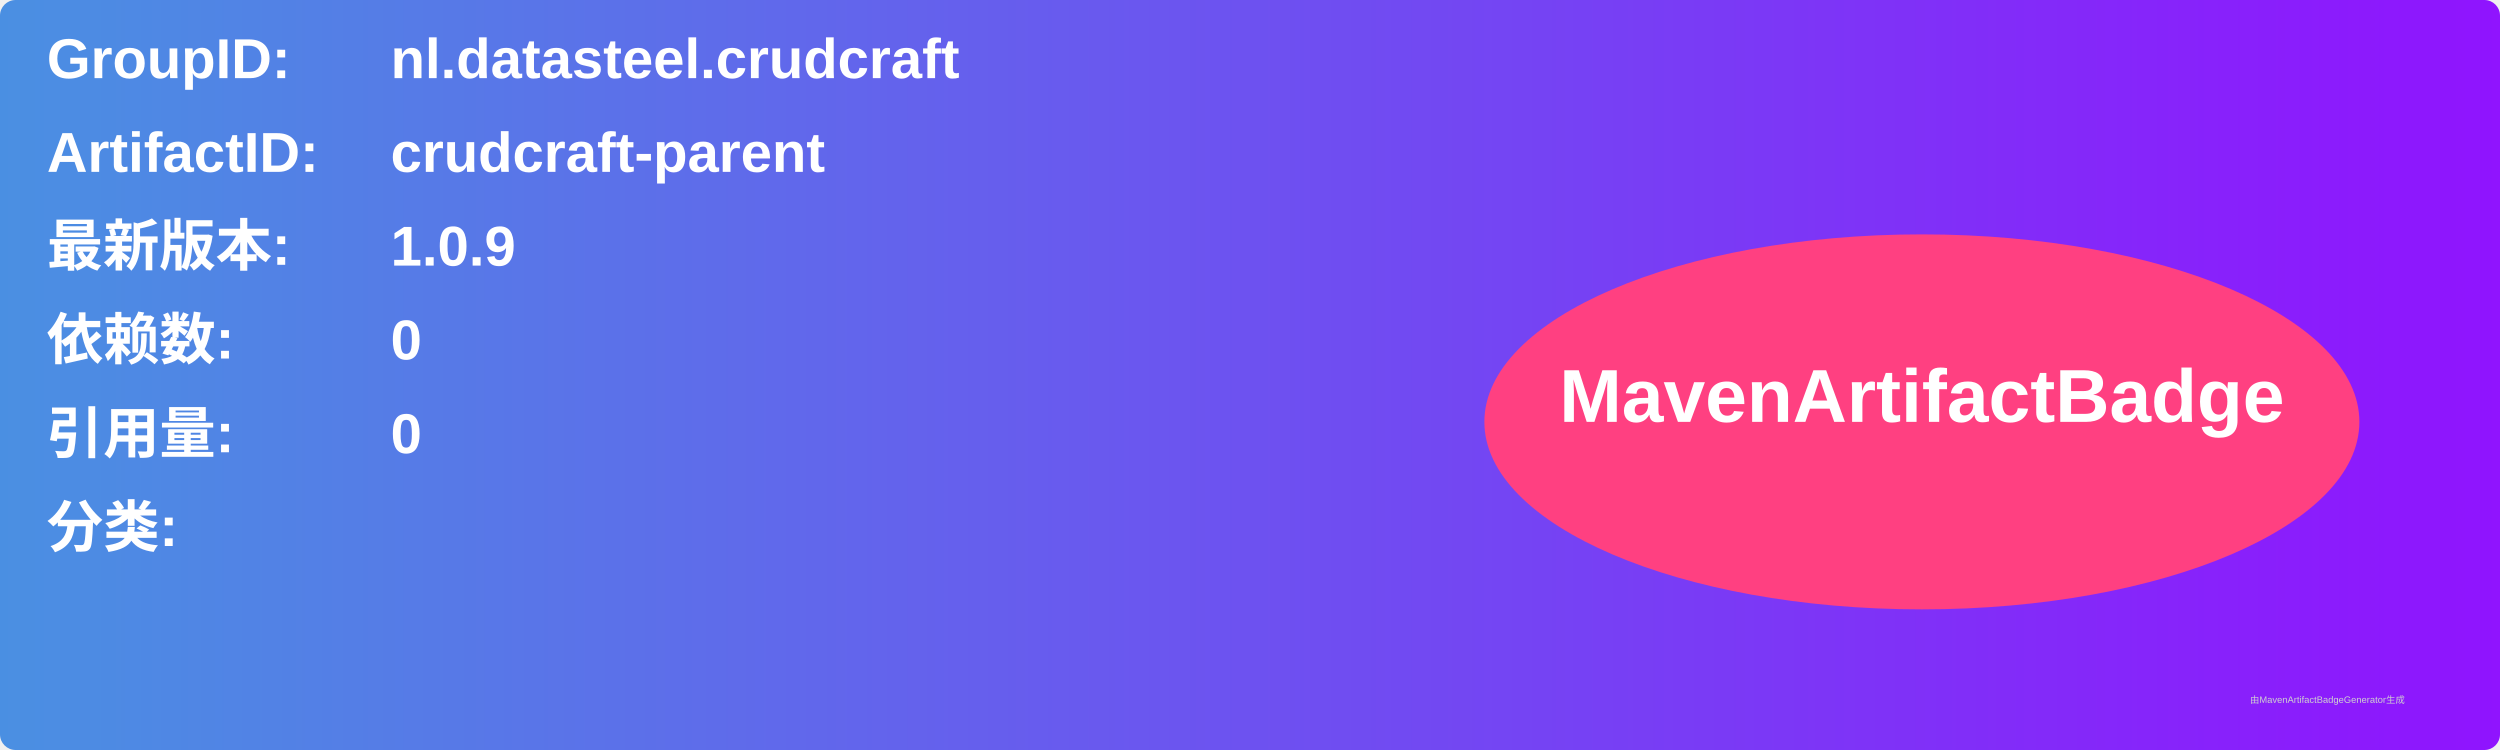
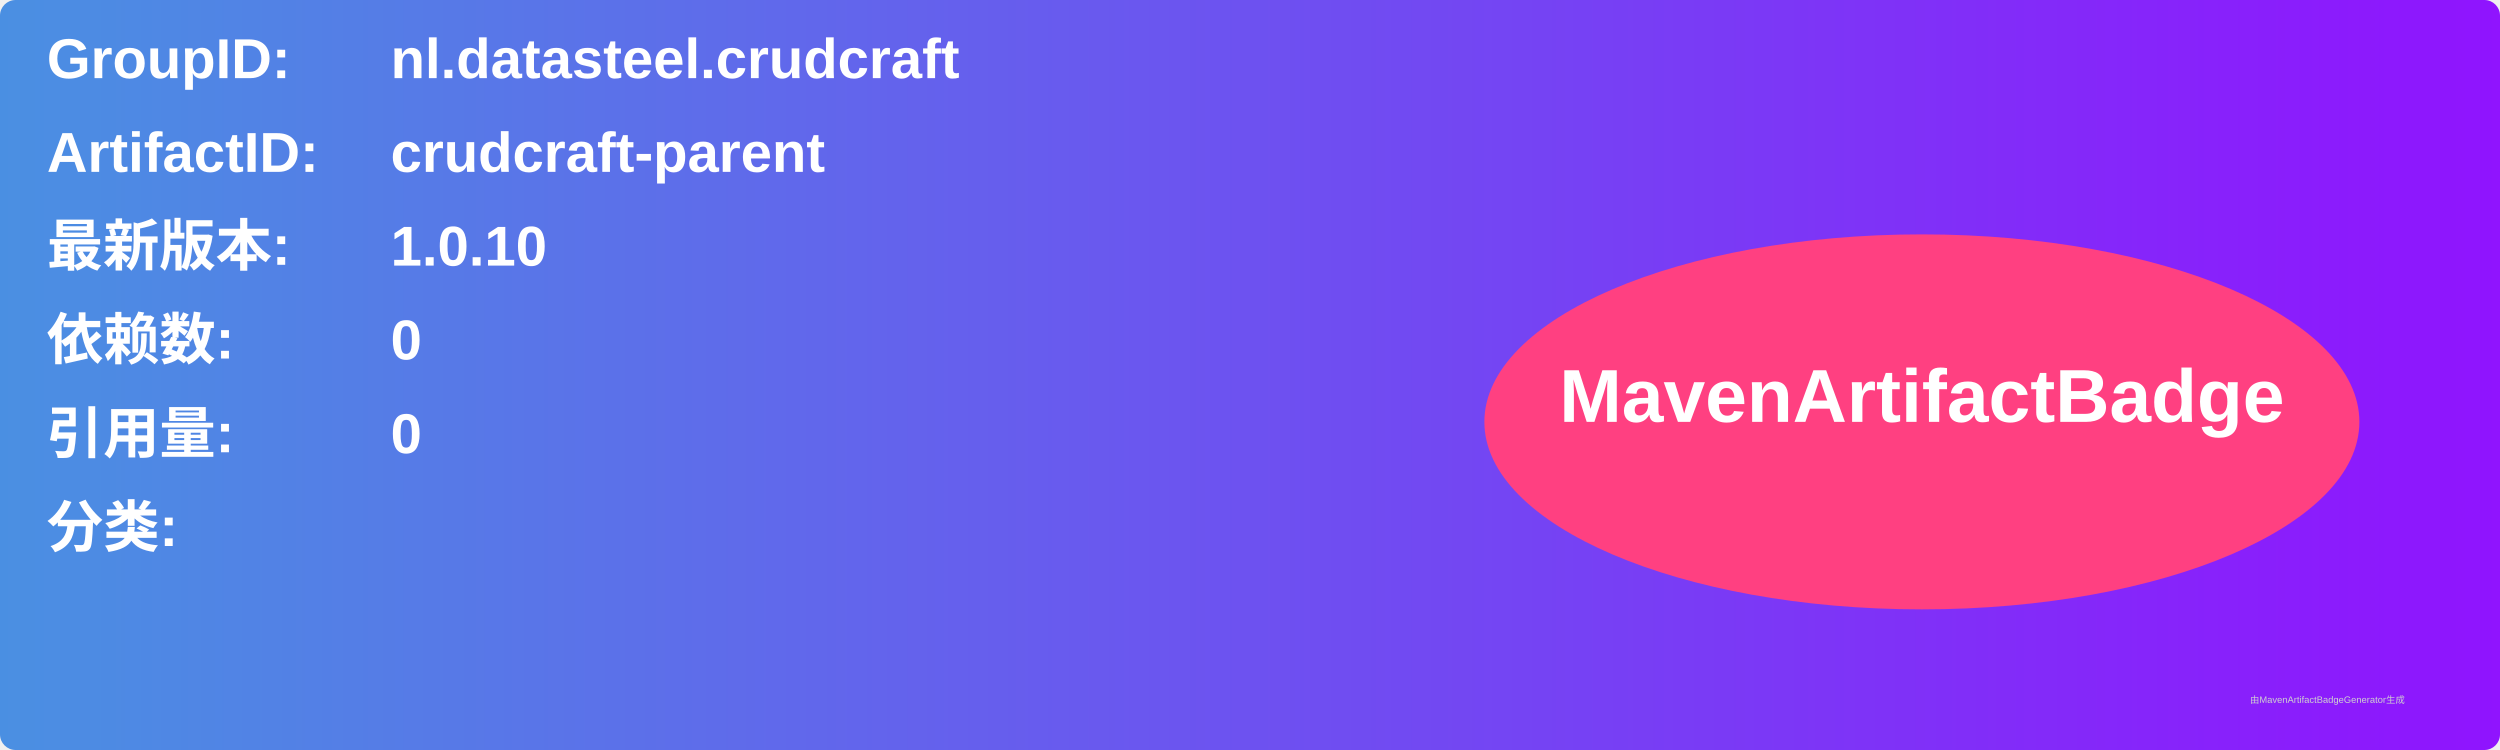
<svg xmlns="http://www.w3.org/2000/svg" width="800" height="240" viewBox="0 0 800 240">
  <linearGradient id="grad" x1="0%" y1="0%" x2="100%" y2="0%">
    <stop offset="0%" stop-color="#4a90e2" />
    <stop offset="100%" stop-color="#9013fe" />
  </linearGradient>
  <rect width="100%" height="100%" rx="5" ry="5" fill="url(#grad)" />
  <g transform="translate(15, 15)">
    <text x="0" y="10" font-family="Arial" font-size="18" fill="white" font-weight="bold" width="260">GroupID:</text>
    <text x="110" y="10" font-family="Arial" font-size="18" fill="white" font-weight="bold" width="460">nl.datasteel.crudcraft</text>
    <text x="0" y="40" font-family="Arial" font-size="18" fill="white" font-weight="bold" width="260">ArtifactID:</text>
    <text x="110" y="40" font-family="Arial" font-size="18" fill="white" font-weight="bold" width="460">crudcraft-parent</text>
    <text x="0" y="70" font-family="Arial" font-size="18" fill="white" font-weight="bold">最新版本:</text>
    <text x="110" y="70" font-family="Arial" font-size="18" fill="white" font-weight="bold">
-       <tspan font-weight="bold">1.0.9</tspan>
+       <tspan font-weight="bold">1.0.10</tspan>
    </text>
    <text x="0" y="100" font-family="Arial" font-size="18" fill="white" font-weight="bold">依赖数: </text>
    <text x="110" y="100" font-family="Arial" font-size="18" fill="white">
      <tspan font-weight="bold">0</tspan>
    </text>
    <text x="0" y="130" font-family="Arial" font-size="18" fill="white" font-weight="bold">引用量: </text>
    <text x="110" y="130" font-family="Arial" font-size="18" fill="white">
      <tspan font-weight="bold">0</tspan>
    </text>
    <text x="0" y="160" font-family="Arial" font-size="18" fill="white" font-weight="bold">分类:</text>
    <text x="10" y="190" font-family="Arial" font-size="10" fill="white">
      <tspan font-weight="bold" />
    </text>
    <ellipse cx="600" cy="120" rx="140" ry="60" fill="#ff4081" />
    <text x="600" y="120" text-anchor="middle" font-family="Arial" font-size="24" fill="white" font-weight="bold">MavenArtifactBadge</text>
  </g>
  <text x="720" y="225" font-family="Arial" font-size="3" fill="#d0d0d0">由MavenArtifactBadgeGenerator生成</text>
</svg>
